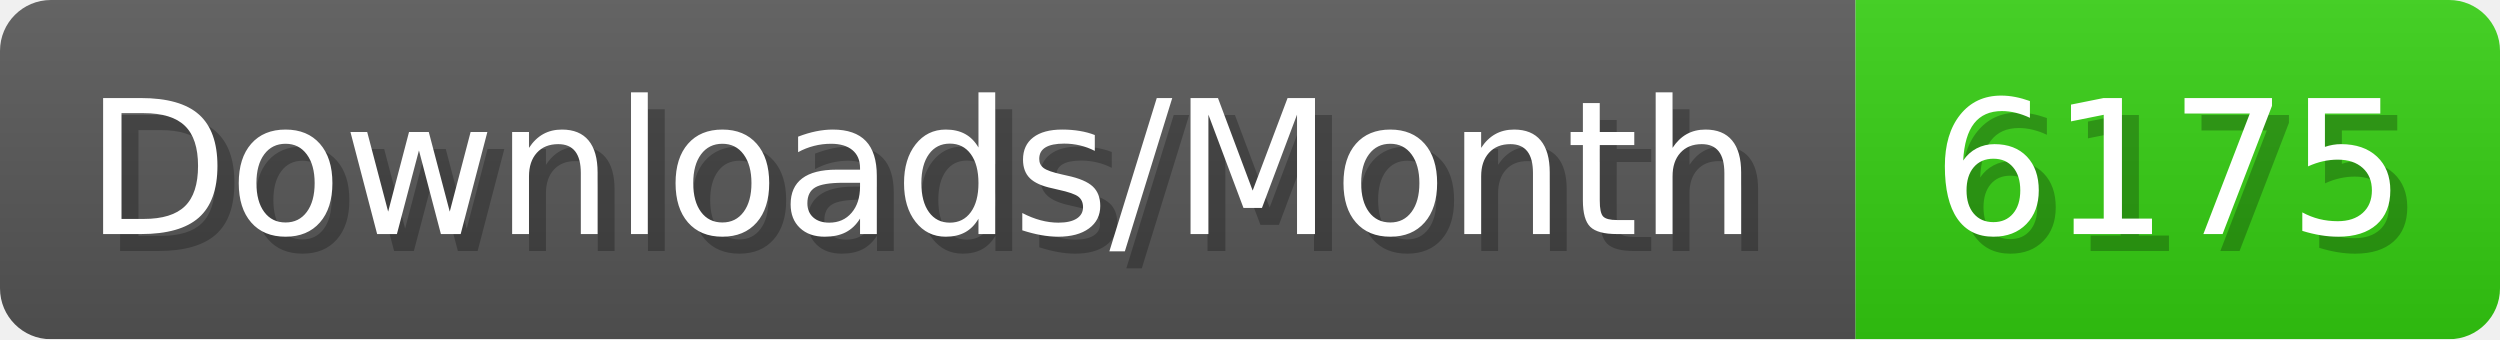
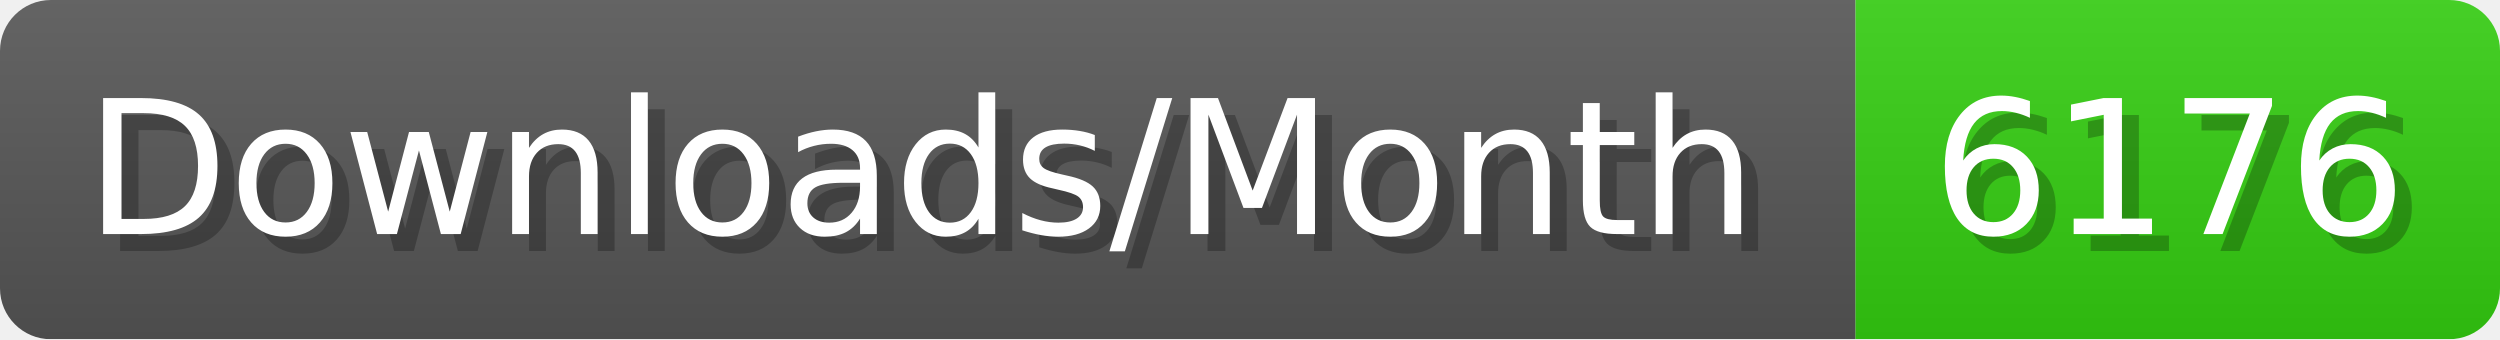
- <svg xmlns="http://www.w3.org/2000/svg" width="147.4" height="20" viewBox="0 0 1474 200" role="img" aria-label="Downloads/Month: 6175">
+ <svg xmlns="http://www.w3.org/2000/svg" width="147.4" height="20" viewBox="0 0 1474 200" role="img" aria-label="Downloads/Month: 6176">
  <linearGradient id="YlXUI" x2="0" y2="100%">
    <stop offset="0" stop-opacity=".1" stop-color="#EEE" />
    <stop offset="1" stop-opacity=".1" />
  </linearGradient>
  <mask id="JHhop">
    <rect width="1474" height="200" rx="30" fill="#FFF" />
  </mask>
  <g mask="url(#JHhop)">
    <rect width="1094" height="200" fill="#555" />
    <rect width="380" height="200" fill="#3C1" x="1094" />
    <rect width="1474" height="200" fill="url(#YlXUI)" />
  </g>
  <g aria-hidden="true" fill="#fff" text-anchor="start" font-family="Verdana,DejaVu Sans,sans-serif" font-size="110">
    <text x="60" y="148" textLength="994" fill="#000" opacity="0.25">Downloads/Month</text>
    <text x="50" y="138" textLength="994">Downloads/Month</text>
-     <text x="1149" y="148" textLength="280" fill="#000" opacity="0.25">6175</text>
-     <text x="1139" y="138" textLength="280">6175</text>
+     <text x="1149" y="148" textLength="280" fill="#000" opacity="0.25">6176</text>
+     <text x="1139" y="138" textLength="280">6176</text>
  </g>
</svg>
